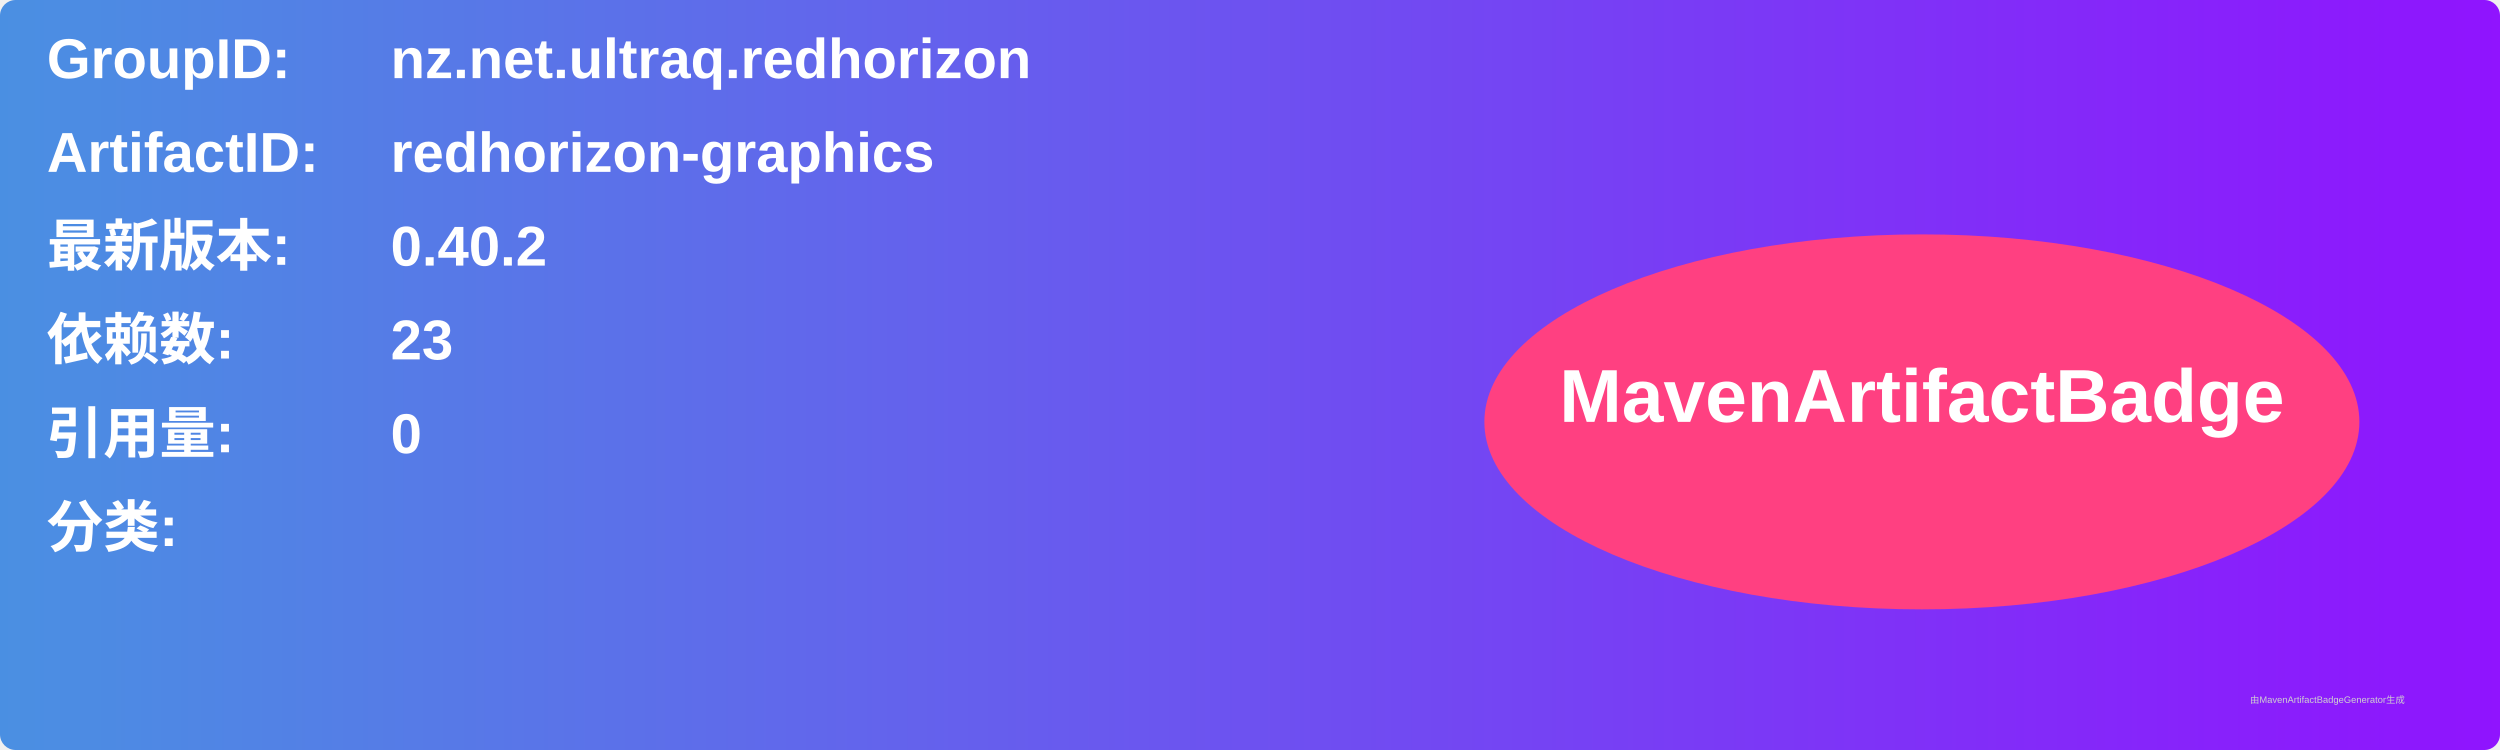
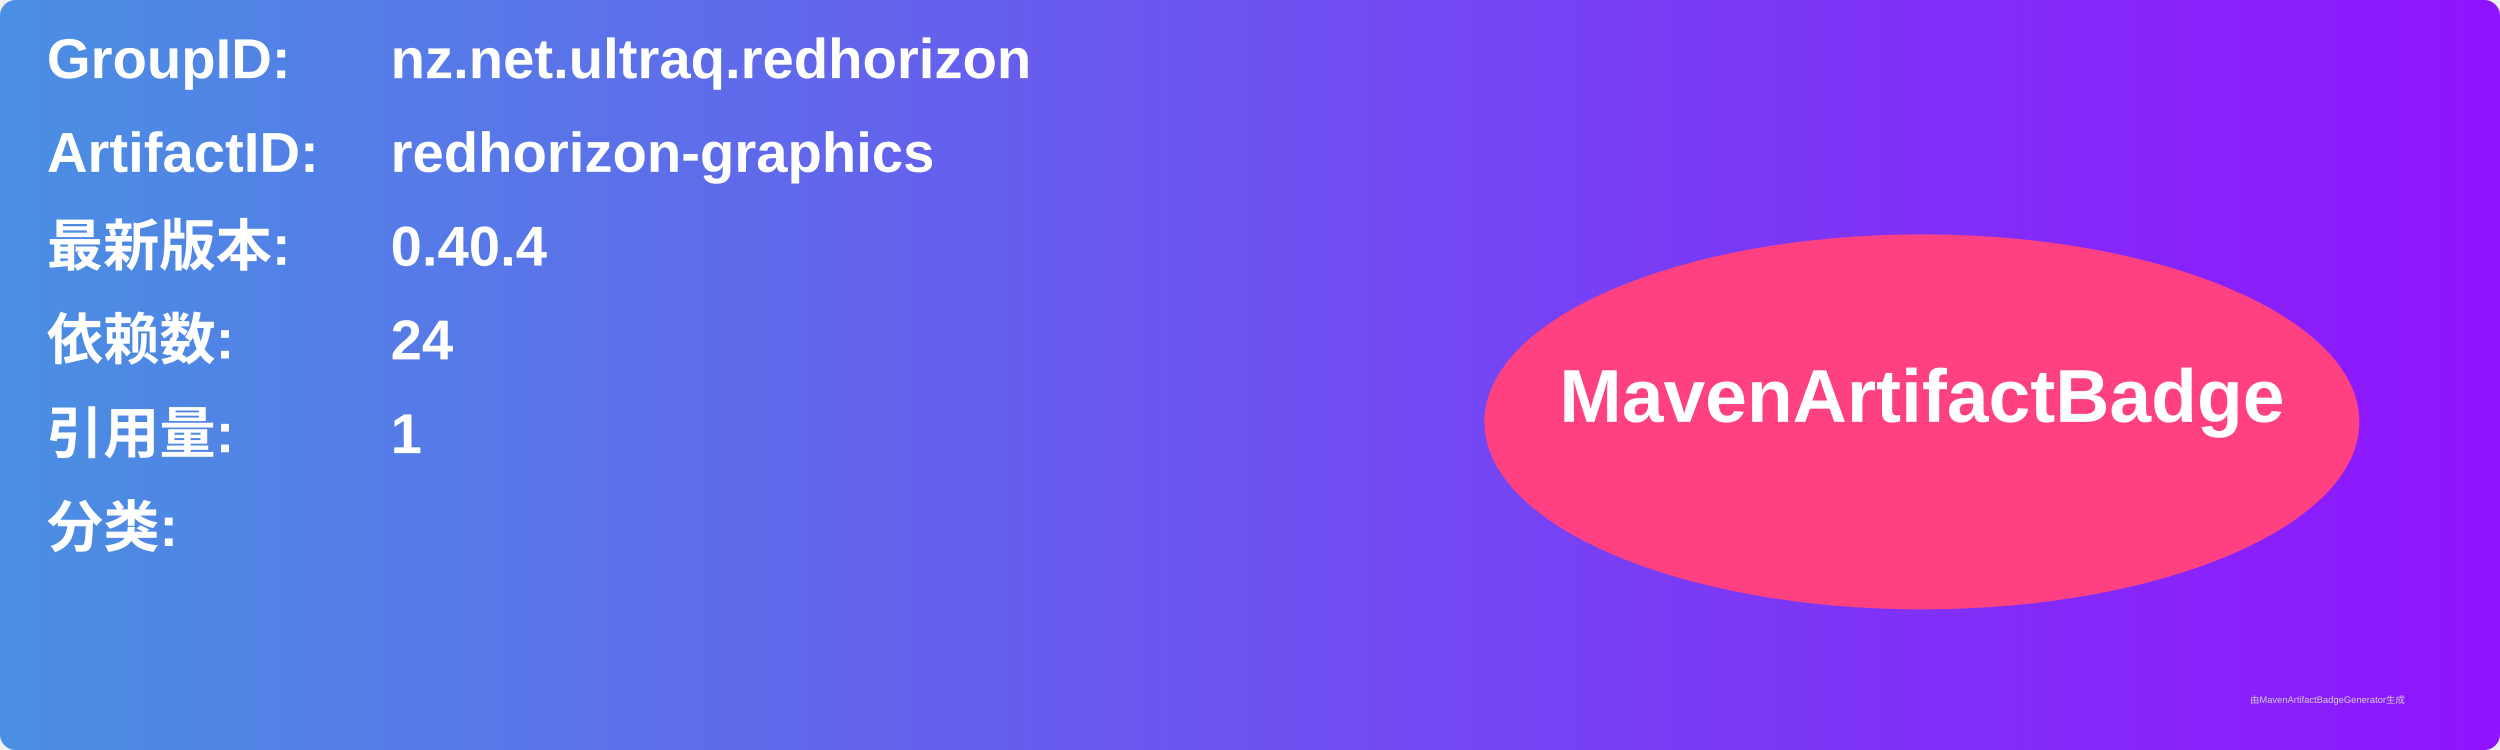
<svg xmlns="http://www.w3.org/2000/svg" width="800" height="240" viewBox="0 0 800 240">
  <linearGradient id="grad" x1="0%" y1="0%" x2="100%" y2="0%">
    <stop offset="0%" stop-color="#4a90e2" />
    <stop offset="100%" stop-color="#9013fe" />
  </linearGradient>
  <rect width="100%" height="100%" rx="5" ry="5" fill="url(#grad)" />
  <g transform="translate(15, 15)">
    <text x="0" y="10" font-family="Arial" font-size="18" fill="white" font-weight="bold" width="260">GroupID:</text>
    <text x="110" y="10" font-family="Arial" font-size="18" fill="white" font-weight="bold" width="460">nz.net.ultraq.redhorizon</text>
    <text x="0" y="40" font-family="Arial" font-size="18" fill="white" font-weight="bold" width="260">ArtifactID:</text>
    <text x="110" y="40" font-family="Arial" font-size="18" fill="white" font-weight="bold" width="460">redhorizon-graphics</text>
    <text x="0" y="70" font-family="Arial" font-size="18" fill="white" font-weight="bold">最新版本:</text>
    <text x="110" y="70" font-family="Arial" font-size="18" fill="white" font-weight="bold">
-       <tspan font-weight="bold">0.40.2</tspan>
+       <tspan font-weight="bold">0.40.4</tspan>
    </text>
    <text x="0" y="100" font-family="Arial" font-size="18" fill="white" font-weight="bold">依赖数: </text>
    <text x="110" y="100" font-family="Arial" font-size="18" fill="white">
-       <tspan font-weight="bold">23</tspan>
+       <tspan font-weight="bold">24</tspan>
    </text>
    <text x="0" y="130" font-family="Arial" font-size="18" fill="white" font-weight="bold">引用量: </text>
    <text x="110" y="130" font-family="Arial" font-size="18" fill="white">
-       <tspan font-weight="bold">0</tspan>
+       <tspan font-weight="bold">1</tspan>
    </text>
    <text x="0" y="160" font-family="Arial" font-size="18" fill="white" font-weight="bold">分类:</text>
    <text x="10" y="190" font-family="Arial" font-size="10" fill="white">
      <tspan font-weight="bold" />
    </text>
    <ellipse cx="600" cy="120" rx="140" ry="60" fill="#ff4081" />
    <text x="600" y="120" text-anchor="middle" font-family="Arial" font-size="24" fill="white" font-weight="bold">MavenArtifactBadge</text>
  </g>
  <text x="720" y="225" font-family="Arial" font-size="3" fill="#d0d0d0">由MavenArtifactBadgeGenerator生成</text>
</svg>
